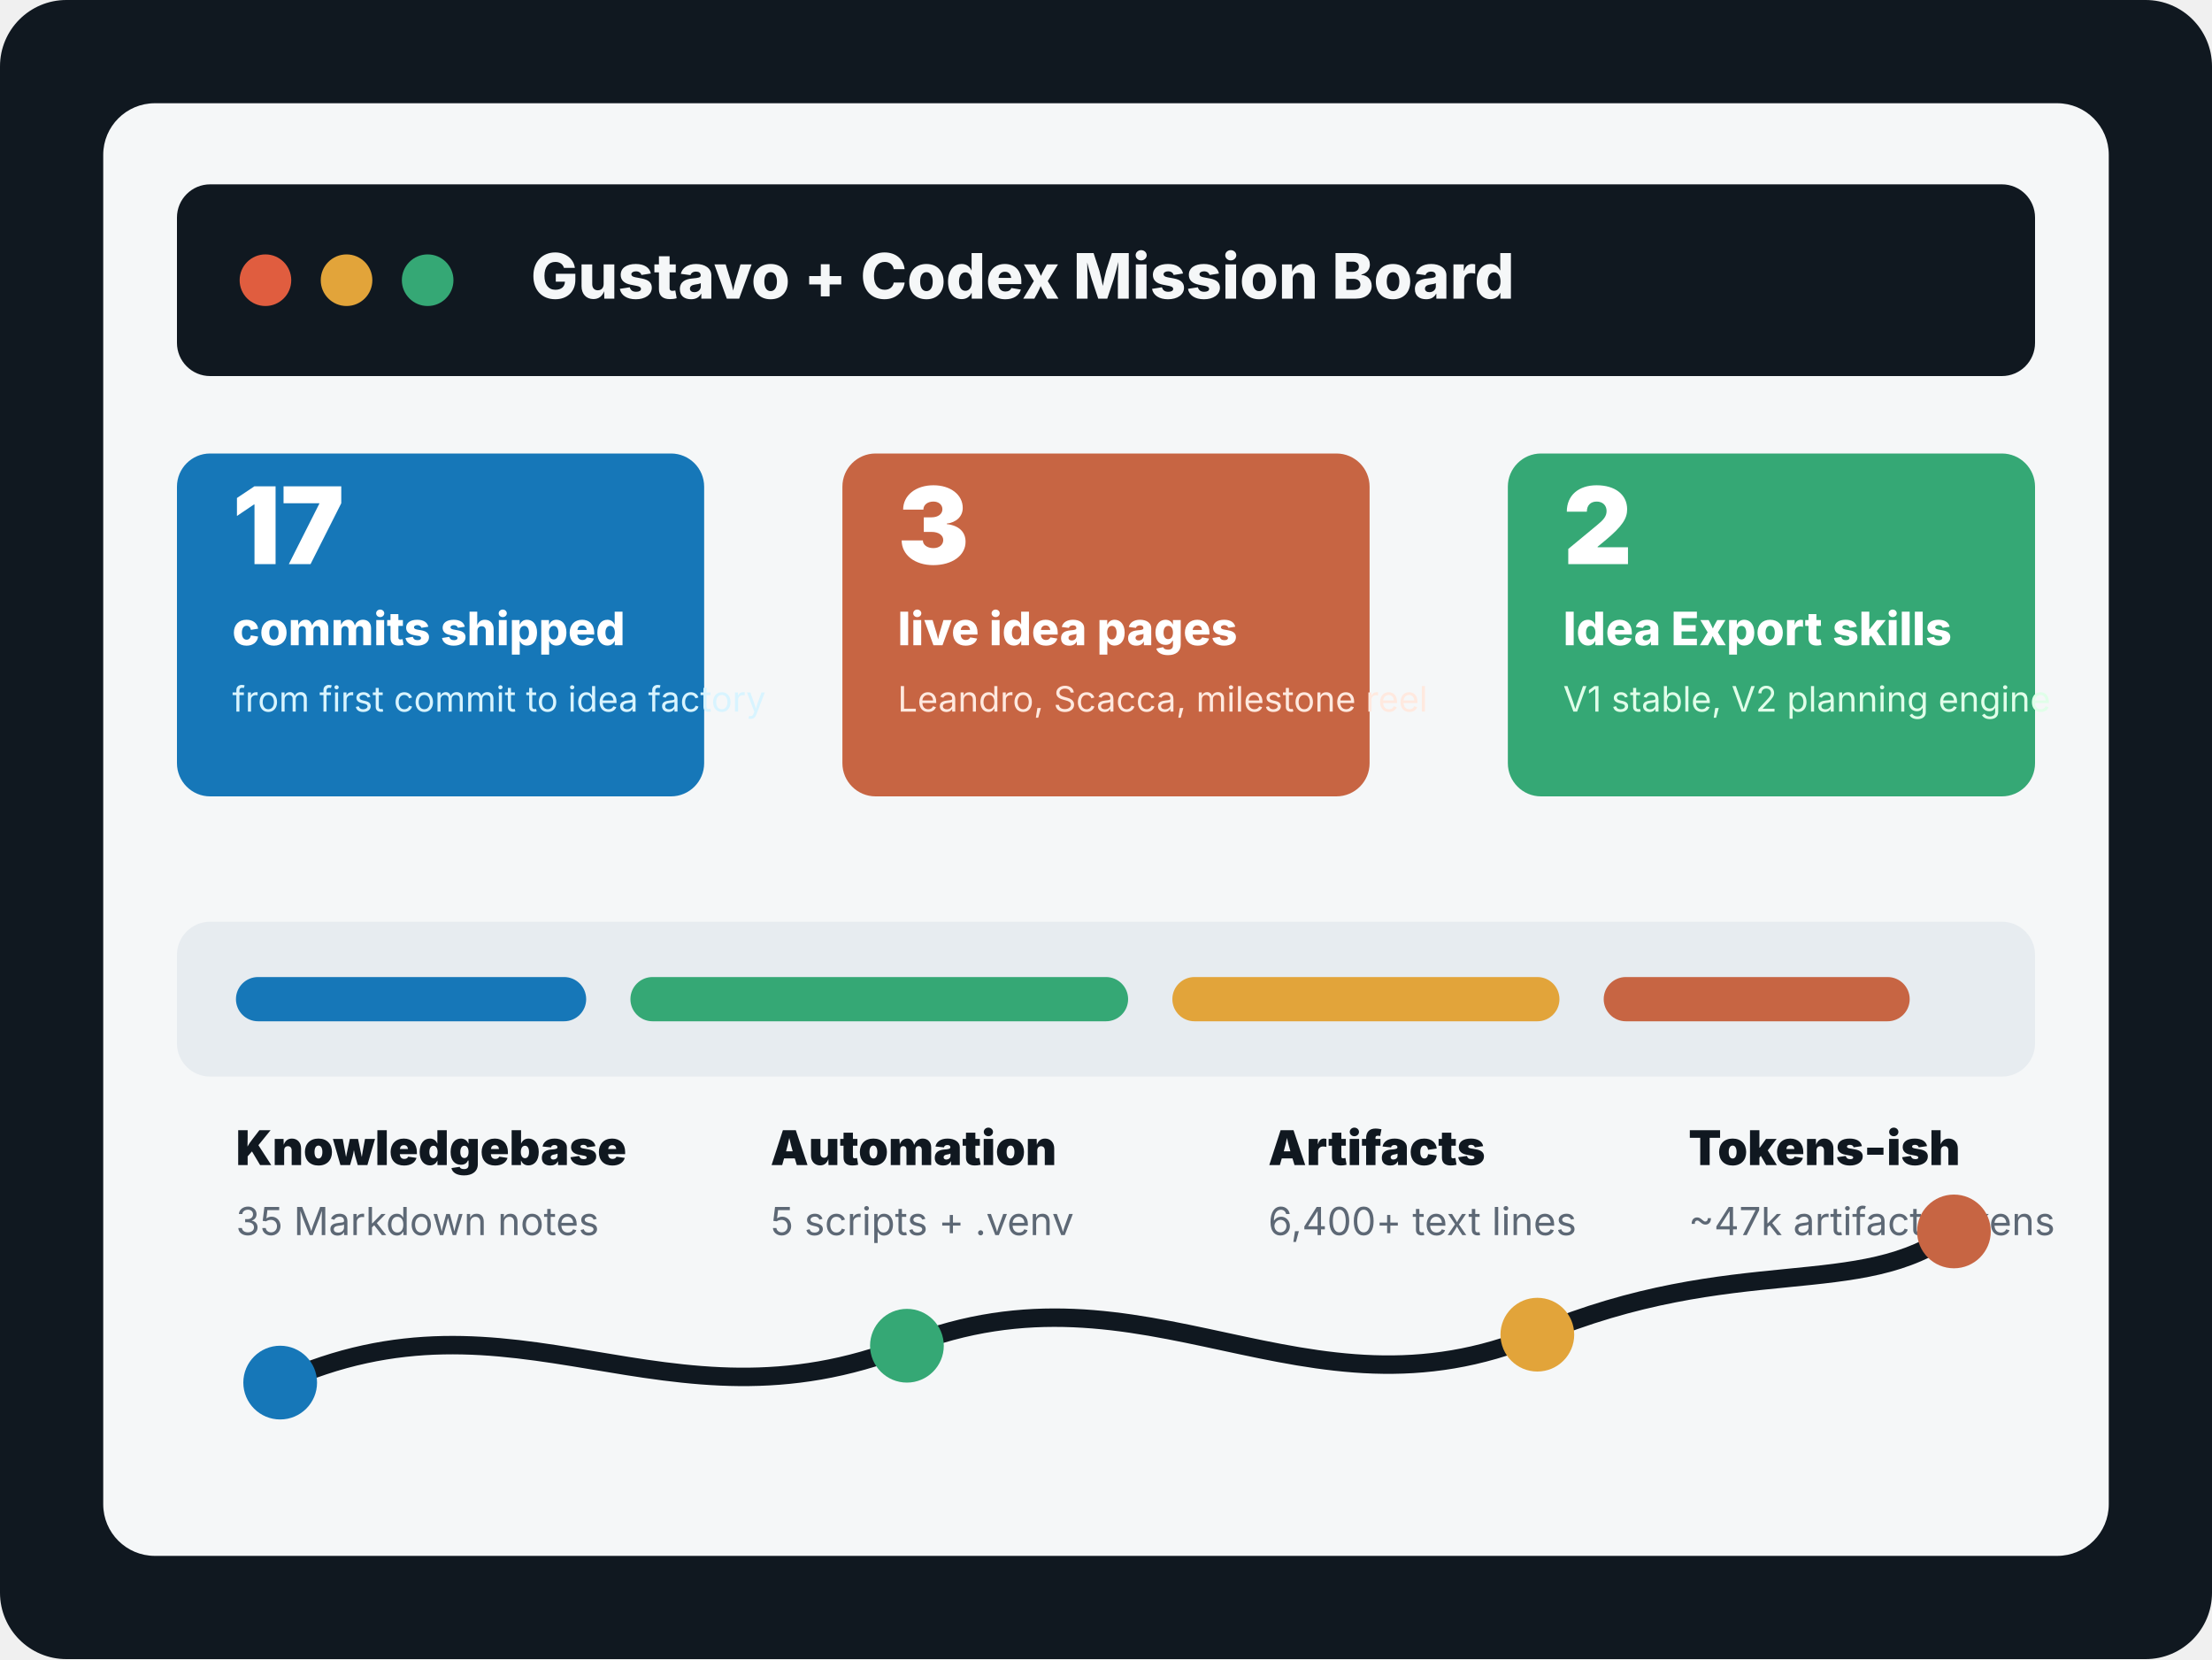
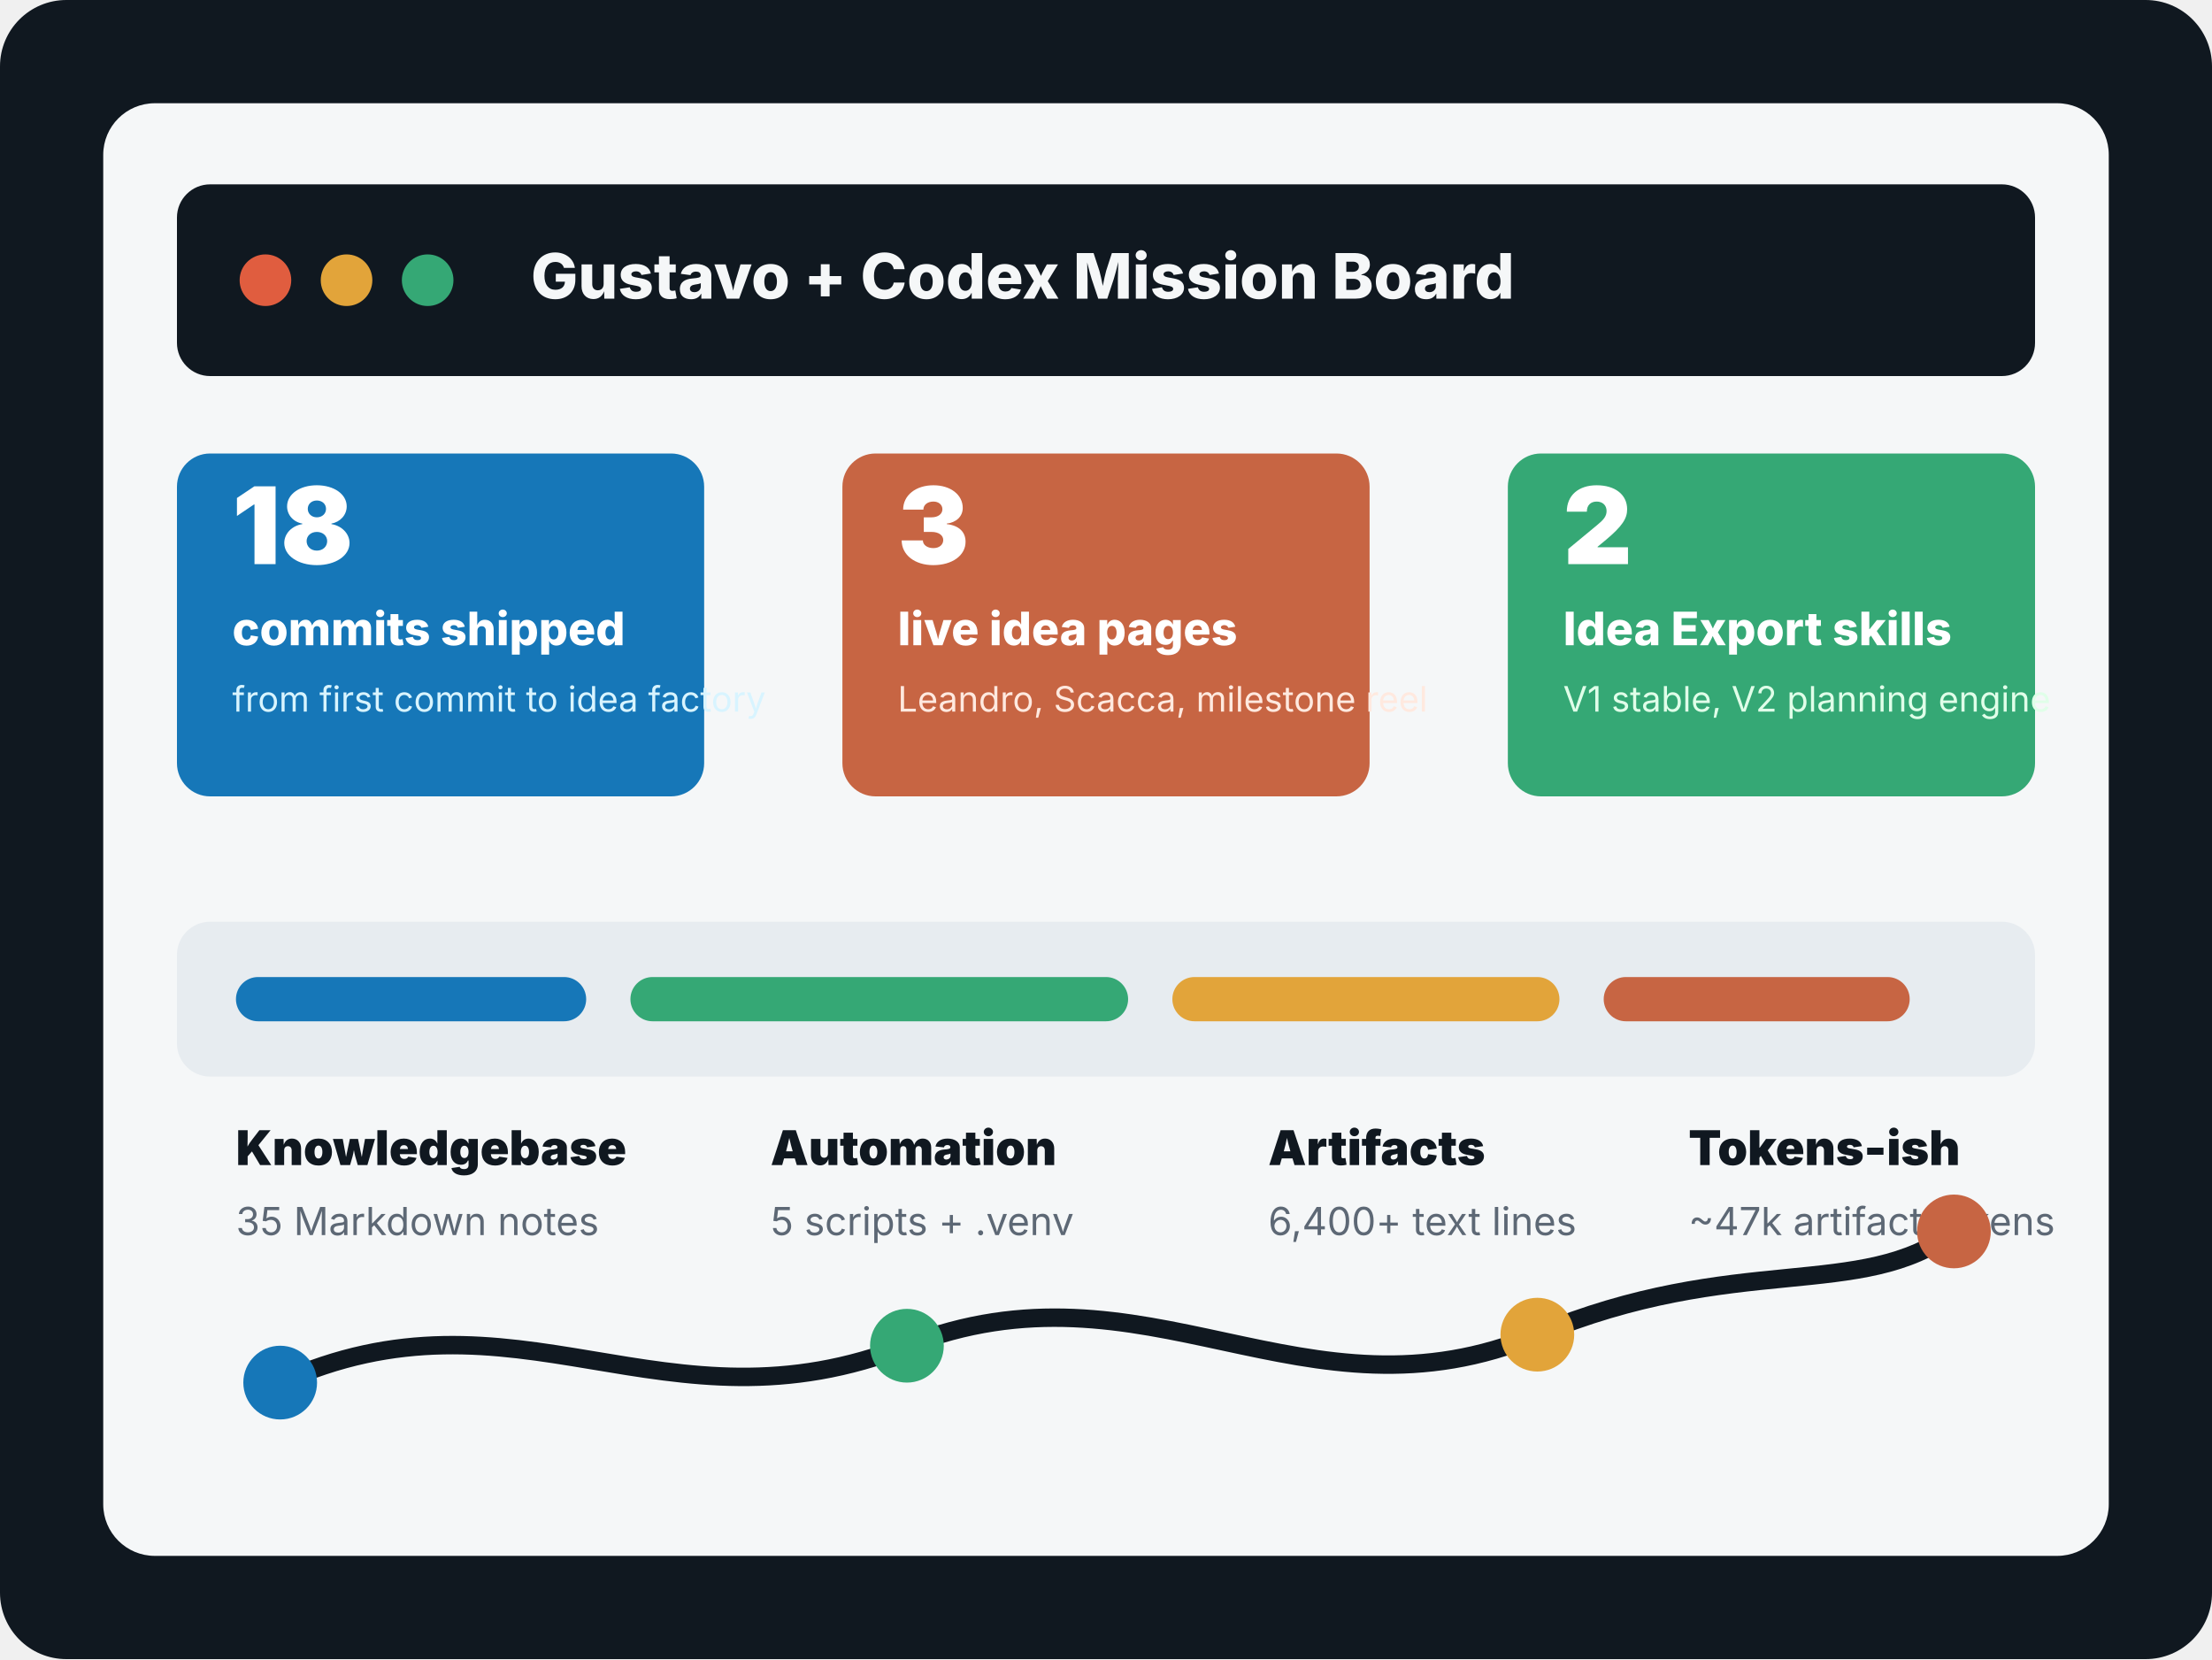
<svg xmlns="http://www.w3.org/2000/svg" width="1200" height="900" viewBox="0 0 1200 900" fill="none" role="img" aria-labelledby="title desc">
  <rect width="1200" height="900" rx="36" fill="#101820" />
  <rect x="56" y="56" width="1088" height="788" rx="28" fill="#F5F7F8" />
  <rect x="96" y="100" width="1008" height="104" rx="18" fill="#101820" />
  <circle cx="144" cy="152" r="14" fill="#E05D3F" />
  <circle cx="188" cy="152" r="14" fill="#E2A43A" />
  <circle cx="232" cy="152" r="14" fill="#35A875" />
  <text x="288" y="162" fill="#F5F7F8" font-family="Inter, Arial, sans-serif" font-size="34" font-weight="800">Gustavo + Codex Mission Board</text>
  <rect x="96" y="246" width="286" height="186" rx="18" fill="#1677B8" />
-   <text x="126" y="306" fill="white" font-family="Inter, Arial, sans-serif" font-size="58" font-weight="900">17</text>
+   <text x="126" y="306" fill="white" font-family="Inter, Arial, sans-serif" font-size="58" font-weight="900">18</text>
  <text x="126" y="350" fill="white" font-family="Inter, Arial, sans-serif" font-size="25" font-weight="800">commits shipped</text>
  <text x="126" y="386" fill="#D8F4FF" font-family="Inter, Arial, sans-serif" font-size="19">from first commit to idea factory</text>
  <rect x="457" y="246" width="286" height="186" rx="18" fill="#C76543" />
  <text x="487" y="306" fill="white" font-family="Inter, Arial, sans-serif" font-size="58" font-weight="900">3</text>
  <text x="487" y="350" fill="white" font-family="Inter, Arial, sans-serif" font-size="25" font-weight="800">live idea pages</text>
  <text x="487" y="386" fill="#FFE9DF" font-family="Inter, Arial, sans-serif" font-size="19">Leandro, Scacca, milestone reel</text>
  <rect x="818" y="246" width="286" height="186" rx="18" fill="#35A875" />
  <text x="848" y="306" fill="white" font-family="Inter, Arial, sans-serif" font-size="58" font-weight="900">2</text>
  <text x="848" y="350" fill="white" font-family="Inter, Arial, sans-serif" font-size="25" font-weight="800">Idea Export skills</text>
  <text x="848" y="386" fill="#E0FFE9" font-family="Inter, Arial, sans-serif" font-size="19">V1 stable, V2 planning engine</text>
  <rect x="96" y="500" width="1008" height="84" rx="18" fill="#E7ECF0" />
  <rect x="128" y="530" width="190" height="24" rx="12" fill="#1677B8" />
  <rect x="342" y="530" width="270" height="24" rx="12" fill="#35A875" />
  <rect x="636" y="530" width="210" height="24" rx="12" fill="#E2A43A" />
  <rect x="870" y="530" width="166" height="24" rx="12" fill="#C76543" />
  <text x="128" y="632" fill="#101820" font-family="Inter, Arial, sans-serif" font-size="26" font-weight="900">Knowledgebase</text>
  <text x="128" y="670" fill="#5D6875" font-family="Inter, Arial, sans-serif" font-size="21">35 Markdown notes</text>
  <text x="418" y="632" fill="#101820" font-family="Inter, Arial, sans-serif" font-size="26" font-weight="900">Automation</text>
  <text x="418" y="670" fill="#5D6875" font-family="Inter, Arial, sans-serif" font-size="21">5 scripts + .venv</text>
  <text x="688" y="632" fill="#101820" font-family="Inter, Arial, sans-serif" font-size="26" font-weight="900">Artifacts</text>
  <text x="688" y="670" fill="#5D6875" font-family="Inter, Arial, sans-serif" font-size="21">6,400+ text lines</text>
  <text x="916" y="632" fill="#101820" font-family="Inter, Arial, sans-serif" font-size="26" font-weight="900">Tokens-ish</text>
  <text x="916" y="670" fill="#5D6875" font-family="Inter, Arial, sans-serif" font-size="21">~47k artifact tokens</text>
  <path d="M152 750 C280 692 360 782 492 730 C622 679 707 777 834 724 C942 679 1010 706 1060 668" stroke="#101820" stroke-width="10" stroke-linecap="round" />
  <circle cx="152" cy="750" r="20" fill="#1677B8" />
  <circle cx="492" cy="730" r="20" fill="#35A875" />
  <circle cx="834" cy="724" r="20" fill="#E2A43A" />
  <circle cx="1060" cy="668" r="20" fill="#C76543" />
</svg>
